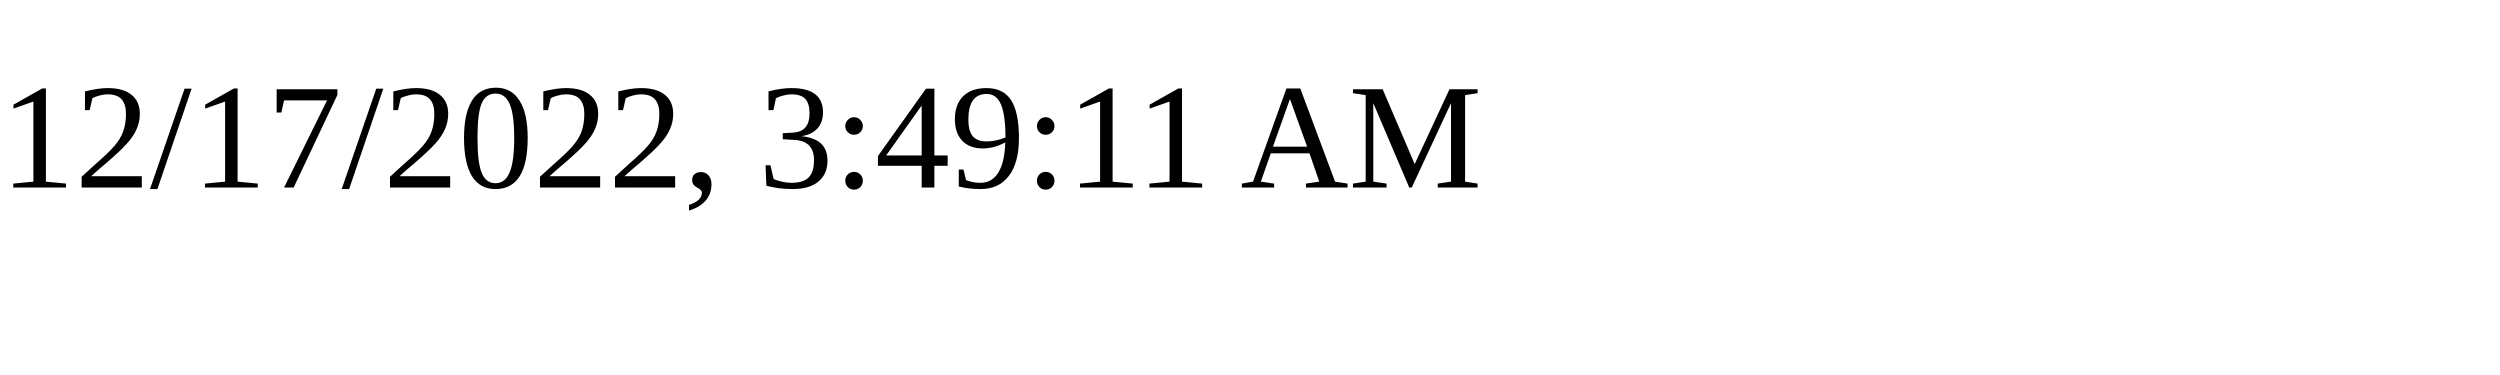
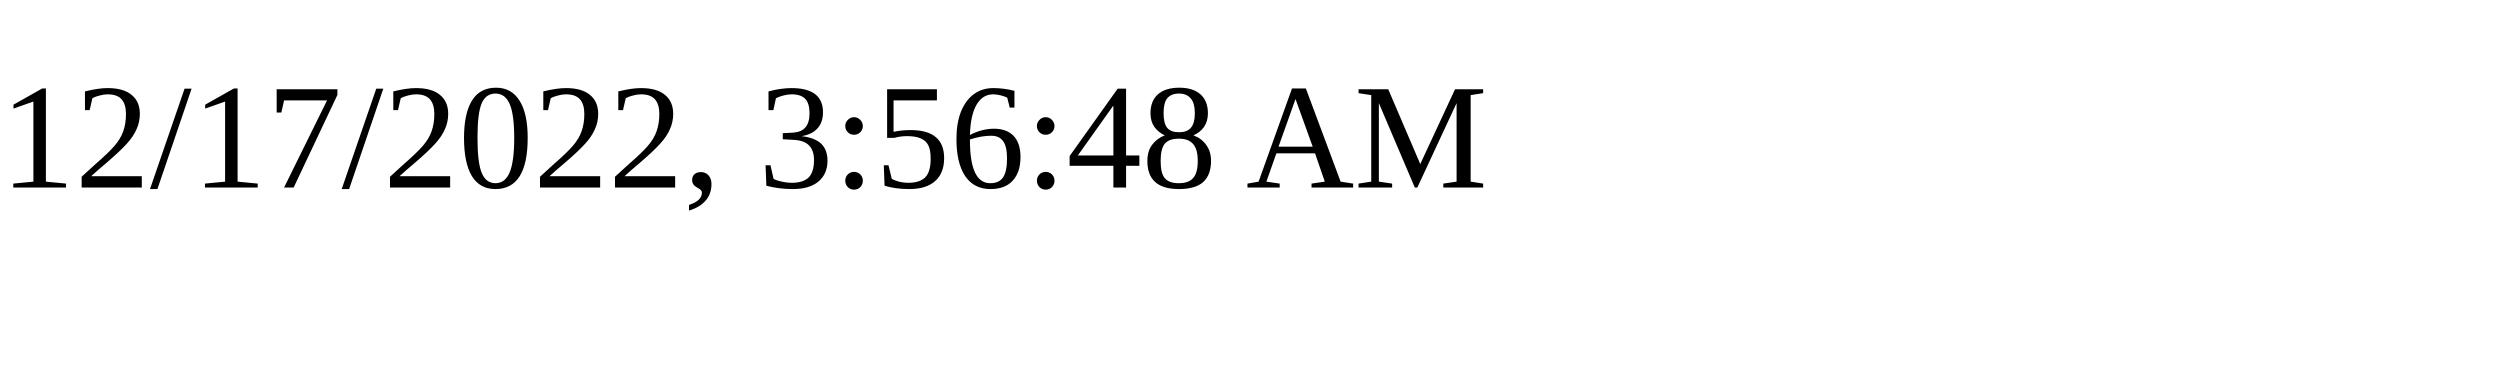
<svg xmlns="http://www.w3.org/2000/svg" height="30" width="200">
-   <text x="0" y="15">12/17/2022, 3:49:11 AM</text>
+   <text x="0" y="15">12/17/2022, 3:56:48 AM</text>
</svg>
